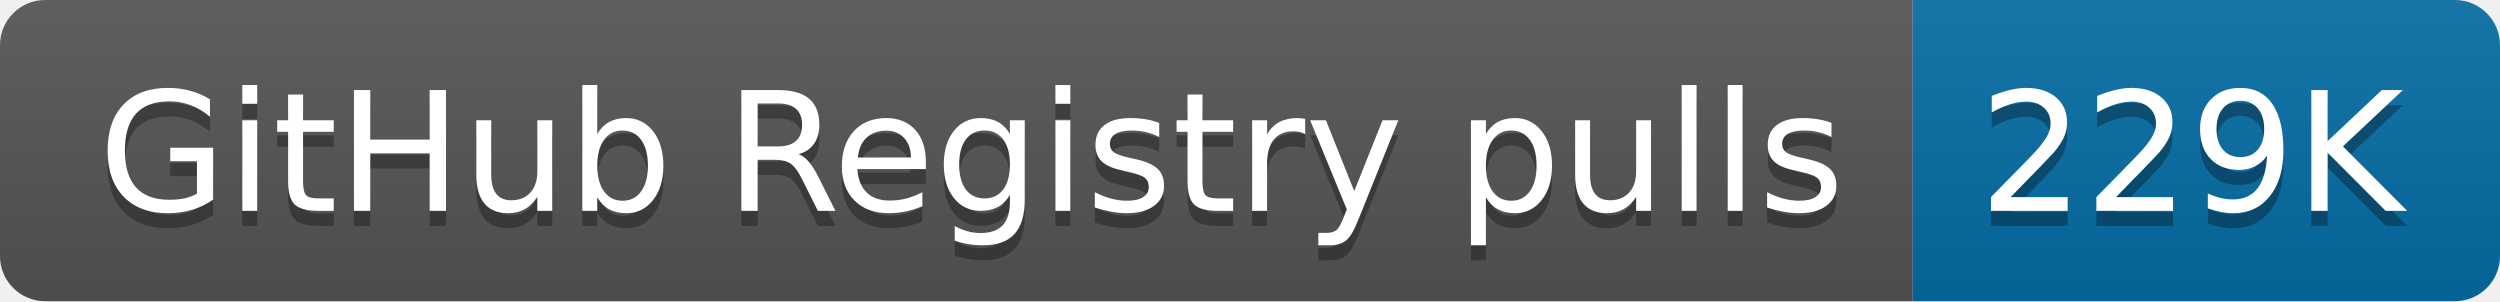
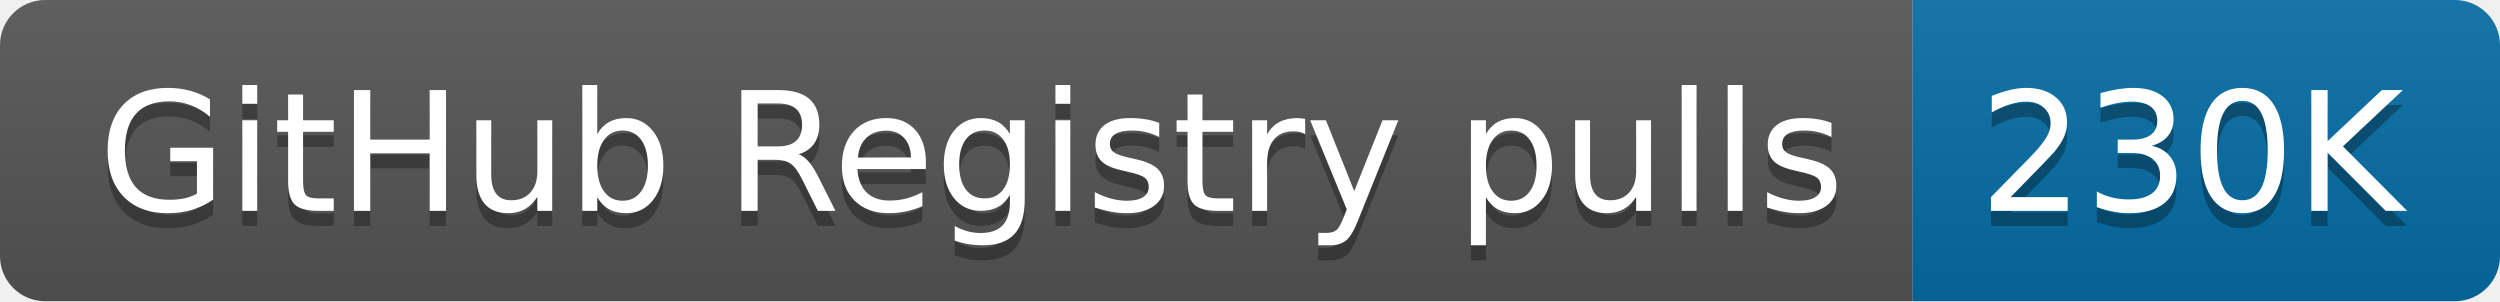
- <svg xmlns="http://www.w3.org/2000/svg" width="166" height="20" role="img" aria-label="GitHub Registry pulls: 229K">
+ <svg xmlns="http://www.w3.org/2000/svg" width="166" height="20" role="img" aria-label="GitHub Registry pulls: 230K">
  <linearGradient id="s" x2="0" y2="100%">
    <stop offset="0" stop-color="#bbb" stop-opacity=".1" />
    <stop offset="1" stop-opacity=".1" />
  </linearGradient>
  <clipPath id="r">
    <rect width="166" height="20" rx="3" fill="#fff" />
  </clipPath>
  <g clip-path="url(#r)">
    <rect width="127" height="20" fill="#555" />
    <rect x="127" width="39" height="20" fill="#066da5" />
    <rect width="166" height="20" fill="url(#s)" />
  </g>
  <g fill="#fff" text-anchor="middle" font-family="Verdana,Geneva,DejaVu Sans,sans-serif" text-rendering="geometricPrecision" font-size="110">
    <text aria-hidden="true" x="645" y="150" fill="#010101" fill-opacity=".3" transform="scale(.1)" textLength="1170">GitHub Registry pulls</text>
    <text x="645" y="140" transform="scale(.1)" fill="#fff" textLength="1170">GitHub Registry pulls</text>
-     <text aria-hidden="true" x="1455" y="150" fill="#010101" fill-opacity=".3" transform="scale(.1)" textLength="290">229K</text>
-     <text x="1455" y="140" transform="scale(.1)" fill="#fff" textLength="290">229K</text>
+     <text aria-hidden="true" x="1455" y="150" fill="#010101" fill-opacity=".3" transform="scale(.1)" textLength="290">230K</text>
+     <text x="1455" y="140" transform="scale(.1)" fill="#fff" textLength="290">230K</text>
  </g>
</svg>
